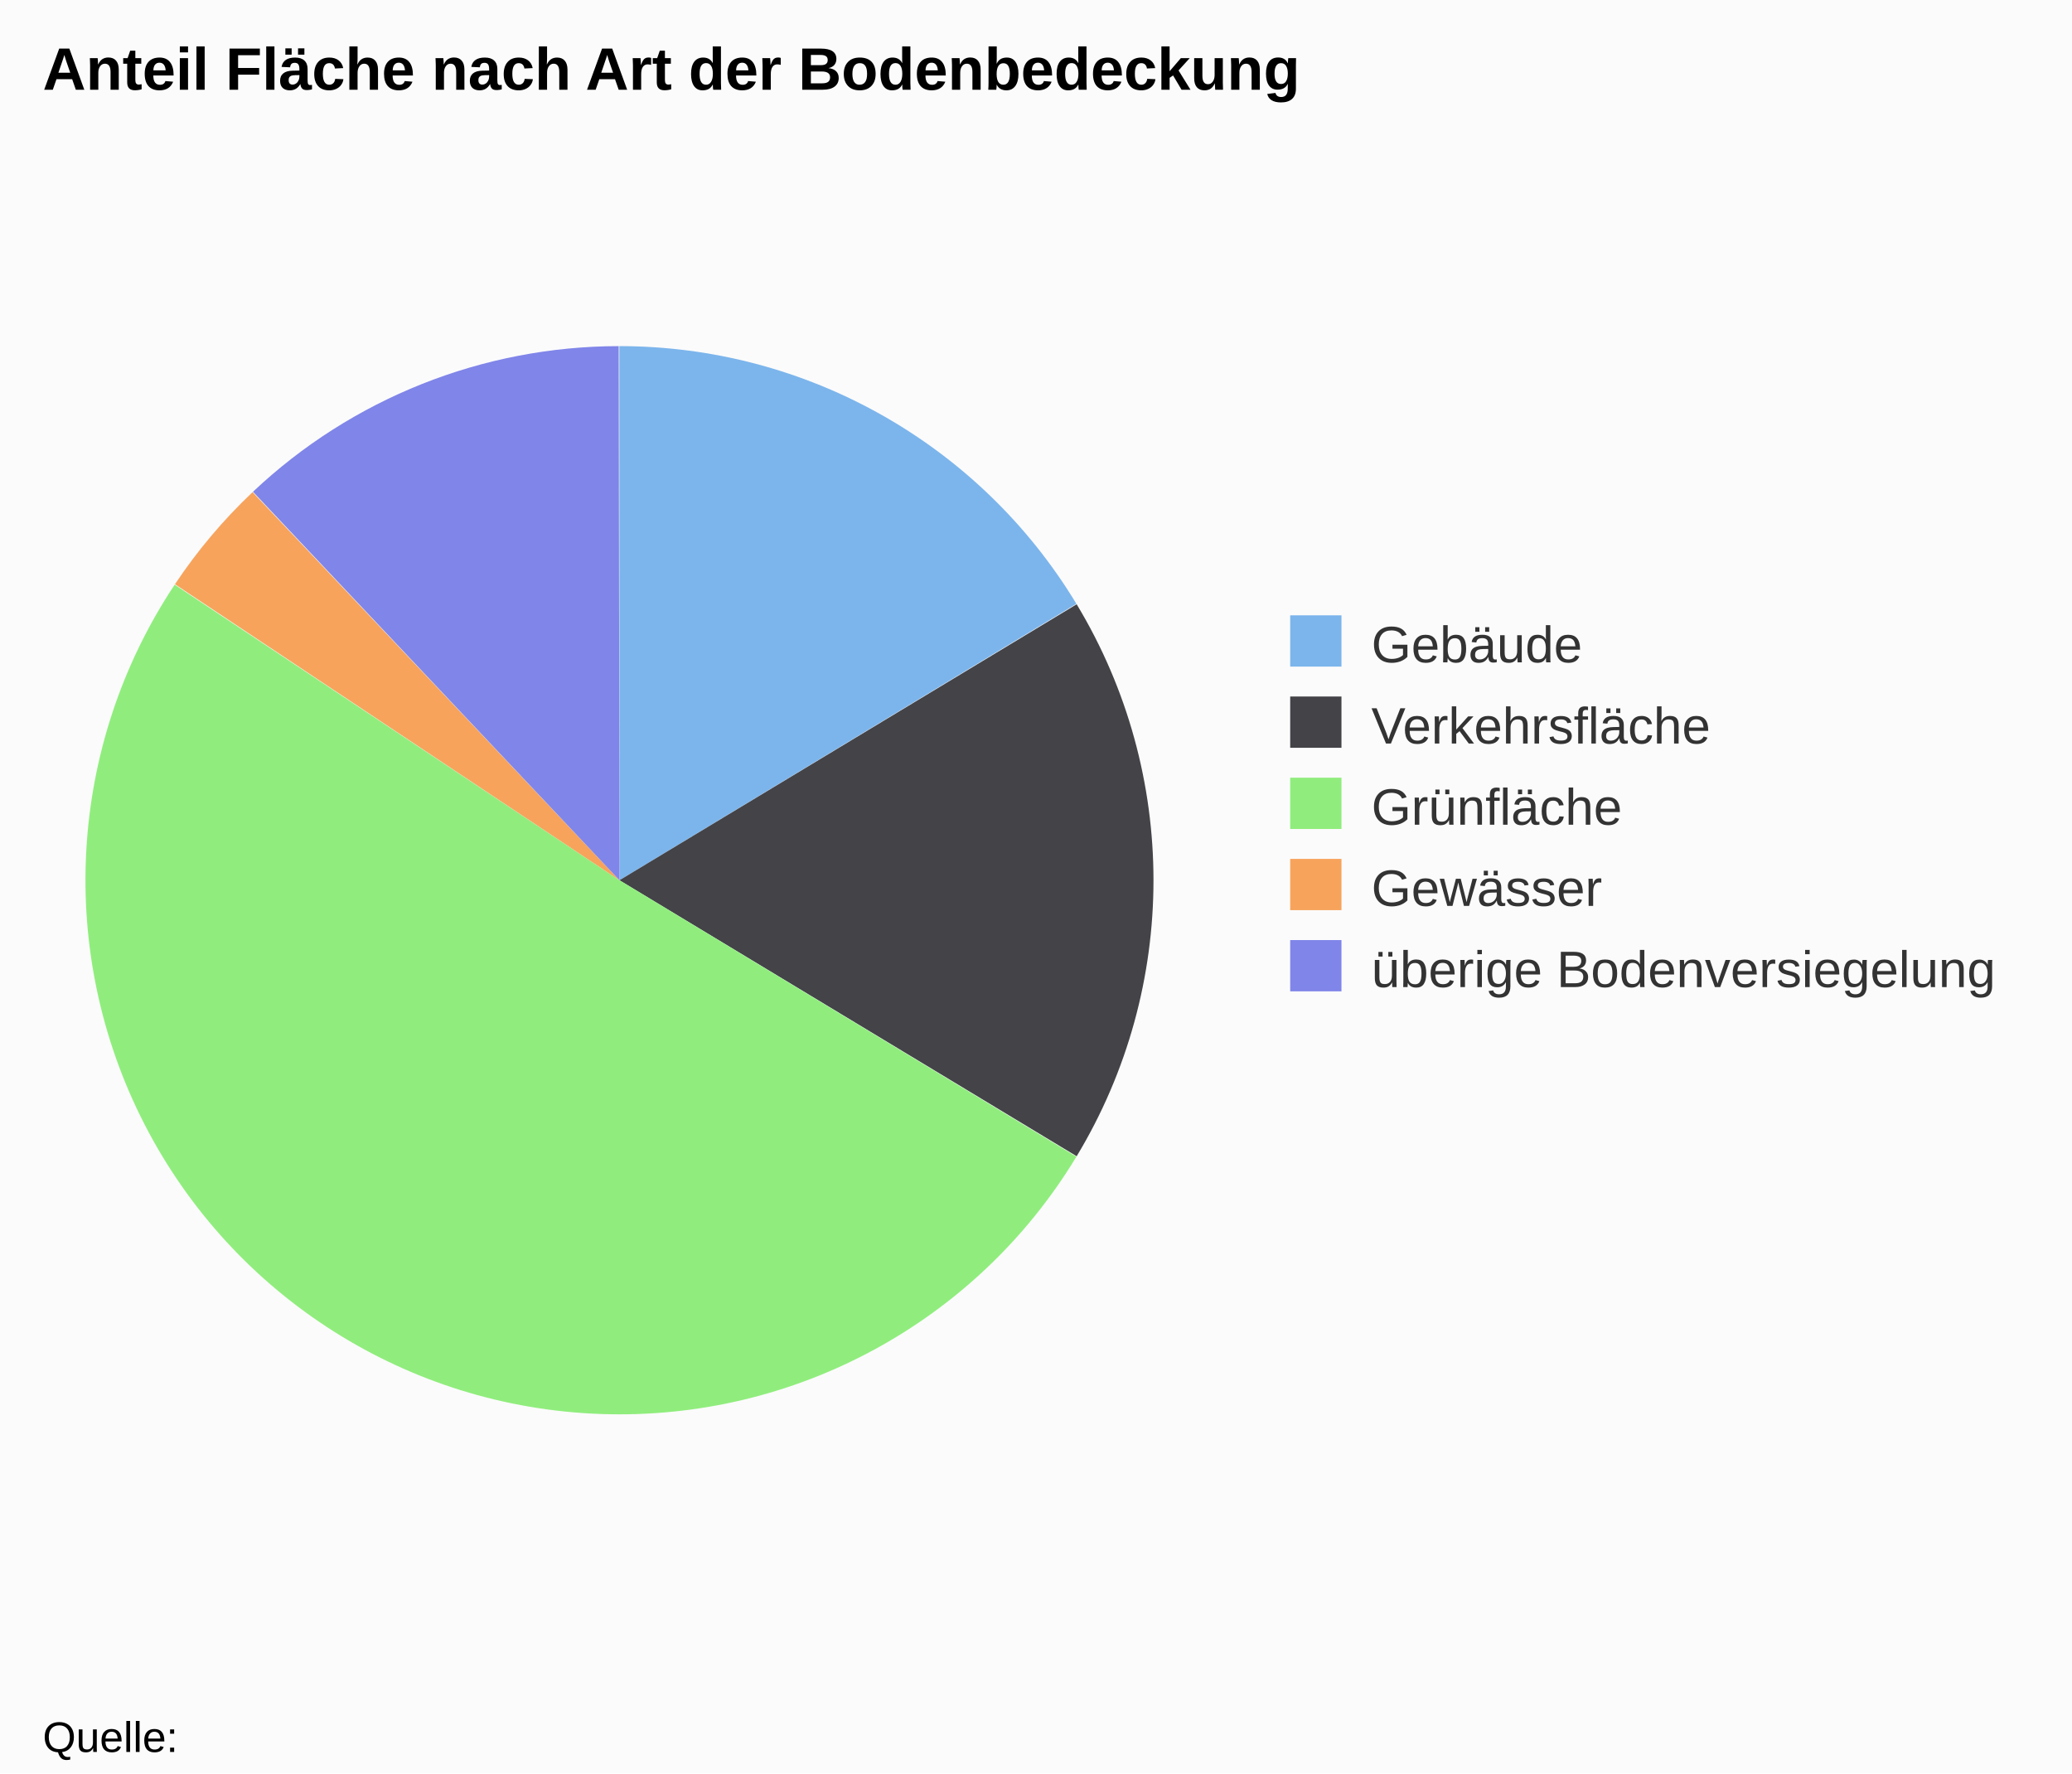
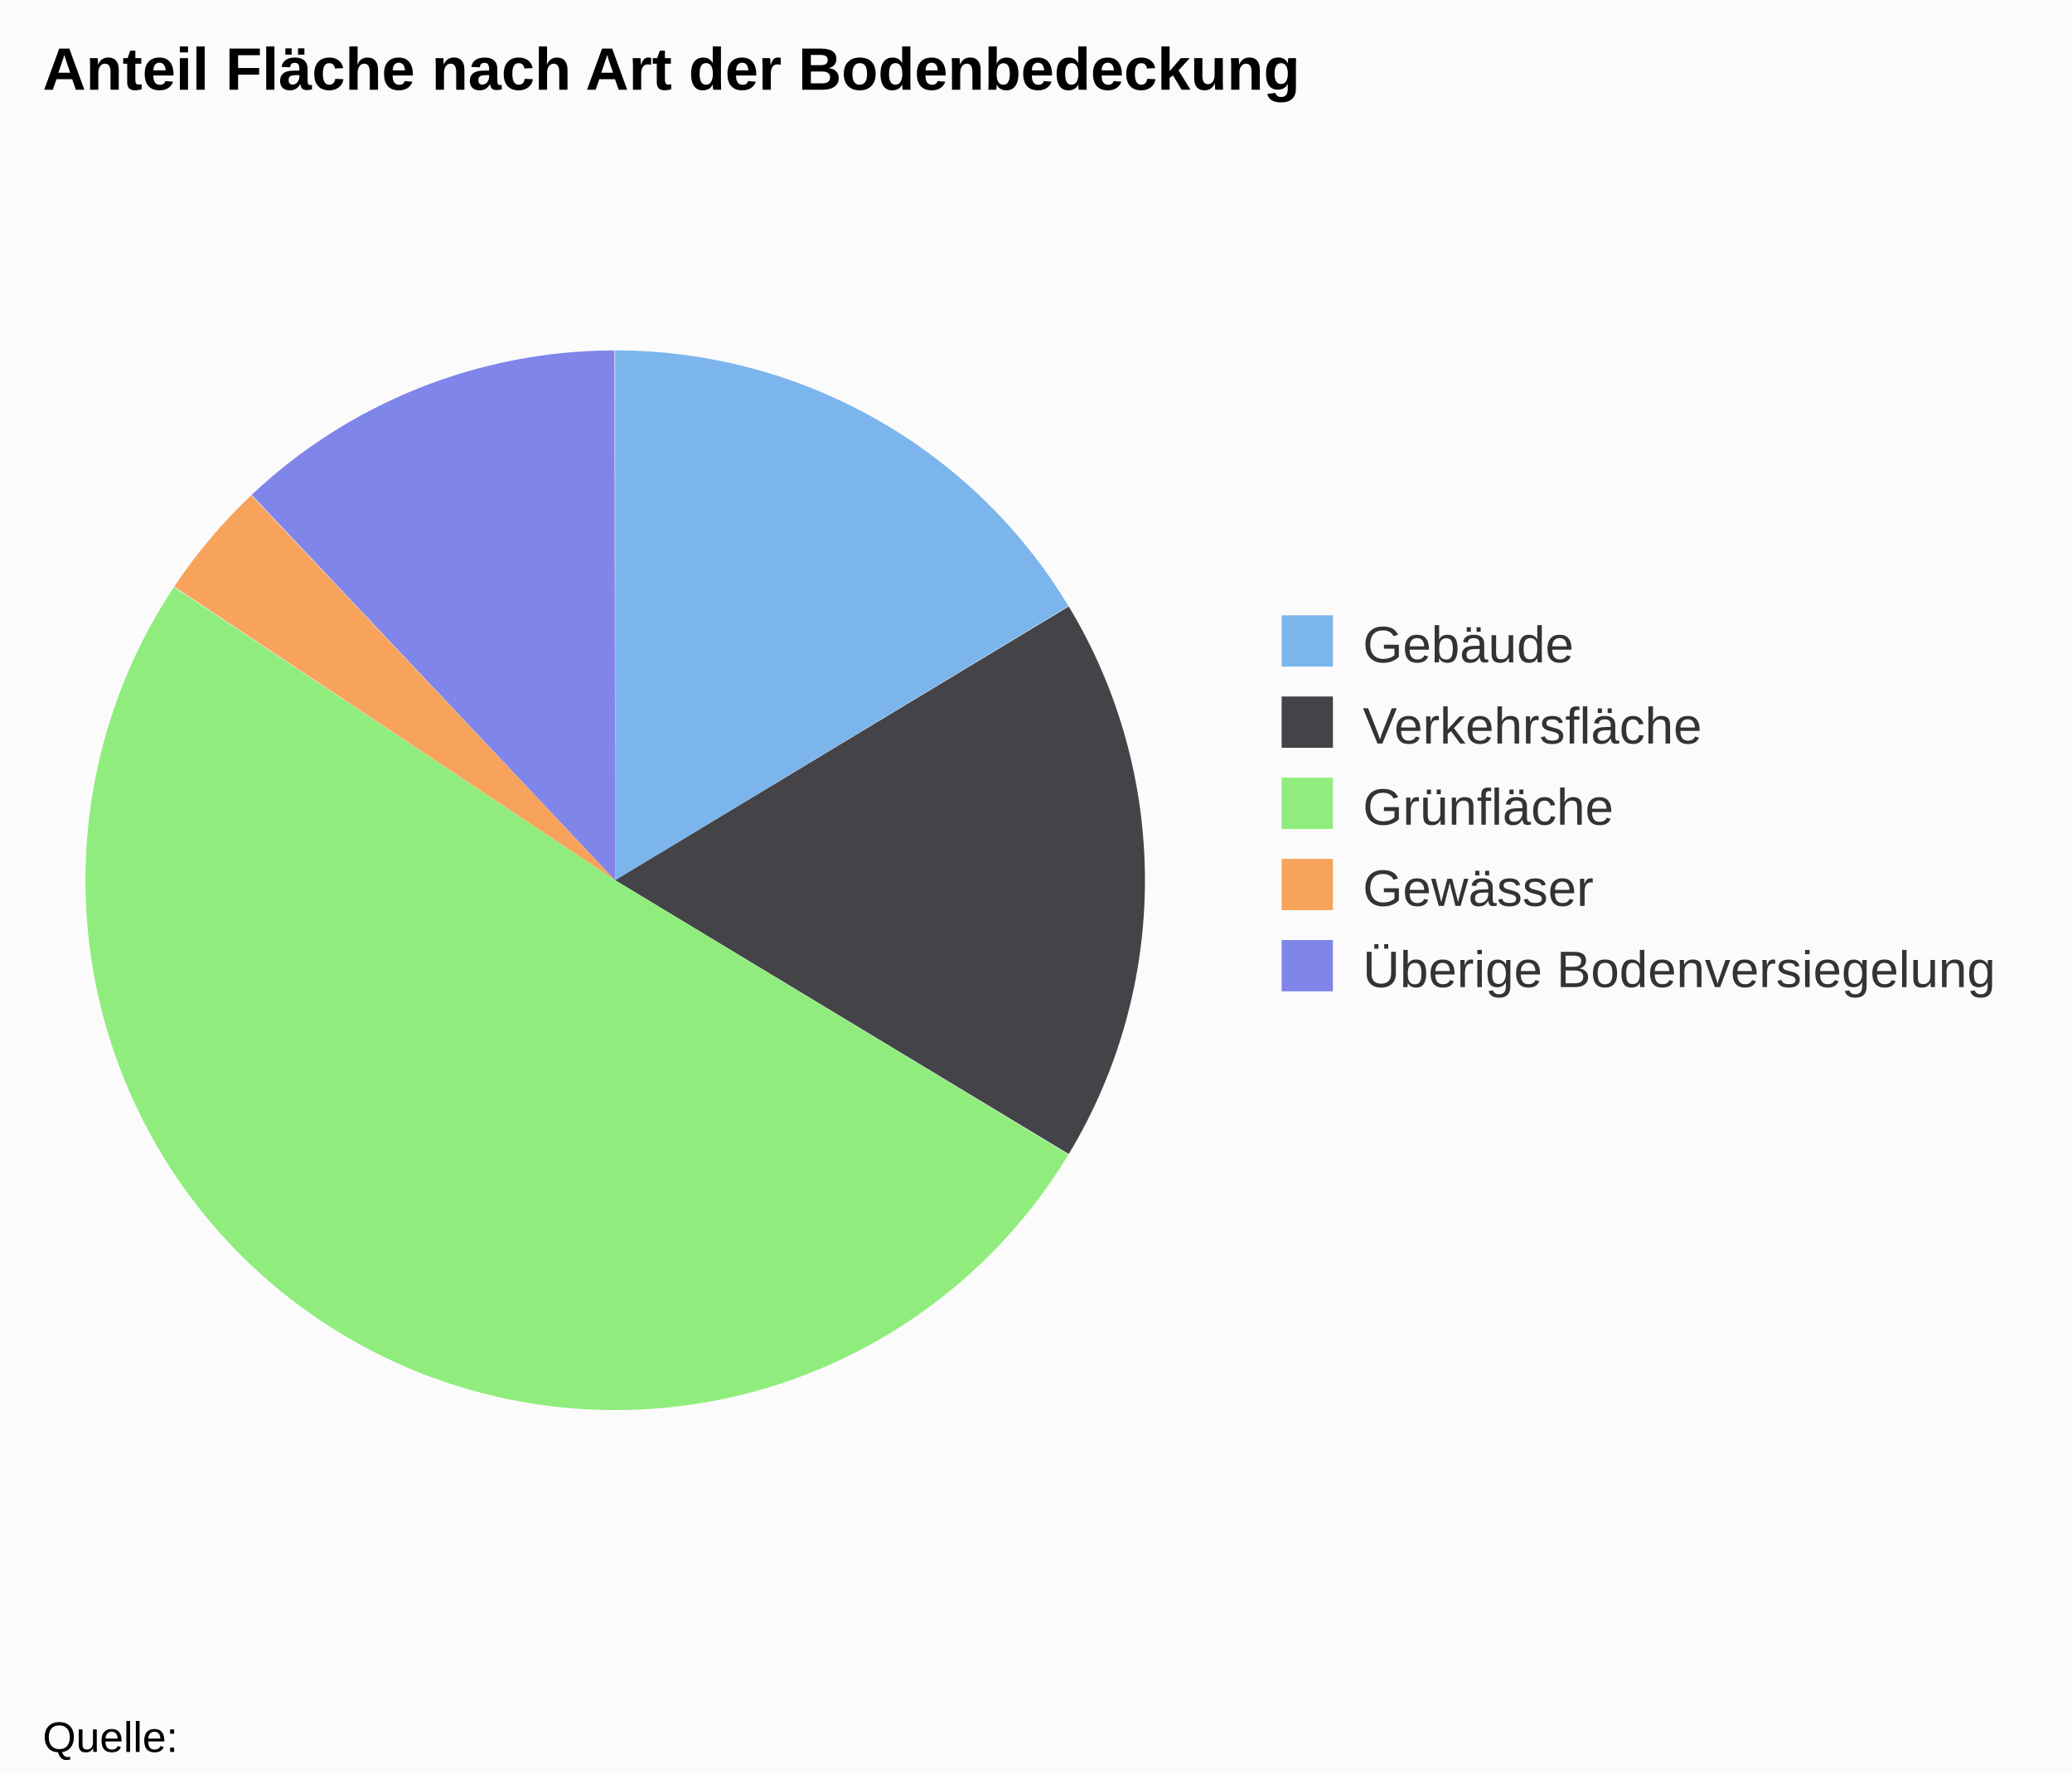
<svg xmlns="http://www.w3.org/2000/svg" class="highcharts-root" viewBox="0 0 485 415" font-family="Arial" font-size="12">
  <rect fill="#fbfbfb" class="highcharts-background" width="485" height="415" rx="0" ry="0" />
-   <path fill="none" class="highcharts-plot-background" d="M10 41h270v329H10z" />
-   <path fill="none" class="highcharts-plot-border" d="M10 41h270v329H10z" />
+   <path fill="none" class="highcharts-plot-background" d="M10 41h268v329H10z" />
+   <path fill="none" class="highcharts-plot-border" d="M10 41h268v329H10z" />
  <g class="highcharts-series-group">
    <g class="highcharts-series highcharts-series-0 highcharts-pie-series highcharts-color-undefined highcharts-tracker" cursor="true">
-       <path fill="#7cb5ec" d="M144.975 81a125 125 0 0 1 106.98 60.305L145 206z" class="highcharts-point highcharts-color-0" />
-       <path fill="#434348" d="M252.02 141.412a125 125 0 0 1 0 129.176L145 206z" class="highcharts-point highcharts-color-1" />
-       <path fill="#90ed7d" d="M251.956 270.695A125 125 0 1 1 40.883 136.828L145 206z" class="highcharts-point highcharts-color-2" />
-       <path fill="#f7a35c" d="M40.952 136.724a125 125 0 0 1 18.17-21.553L145 206z" class="highcharts-point highcharts-color-3" />
-       <path fill="#8085e9" d="M59.213 115.085A125 125 0 0 1 144.826 81L145 206z" class="highcharts-point highcharts-color-4" />
+       <path fill="#7cb5ec" d="M143.975 82A124 124 0 0 1 250.1 141.822L144 206z" class="highcharts-point highcharts-color-0" />
+       <path fill="#434348" d="M250.164 141.928a124 124 0 0 1 0 128.144L144 206z" class="highcharts-point highcharts-color-1" />
+       <path fill="#90ed7d" d="M250.1 270.178A124 124 0 1 1 40.716 137.382L144 206z" class="highcharts-point highcharts-color-2" />
+       <path fill="#f7a35c" d="M40.785 137.279a124 124 0 0 1 18.024-21.381L144 206z" class="highcharts-point highcharts-color-3" />
+       <path fill="#8085e9" d="M58.899 115.812A124 124 0 0 1 143.828 82L144 206z" class="highcharts-point highcharts-color-4" />
    </g>
  </g>
  <text x="10" class="highcharts-title" y="21" color="#000" font-size="14" font-weight="700">
    <tspan>Anteil Fläche nach Art der Bodenbedeckung</tspan>
  </text>
-   <g class="highcharts-legend" transform="translate(292 137)">
-     <rect fill="none" class="highcharts-legend-box" rx="0" ry="0" width="183" height="106" />
+   <g class="highcharts-legend" transform="translate(290 137)">
+     <rect fill="none" class="highcharts-legend-box" rx="0" ry="0" width="185" height="106" />
    <g class="highcharts-legend-item highcharts-pie-series highcharts-color-0">
      <text x="21" y="15" color="#333" font-weight="400" cursor="pointer" fill="#333" transform="translate(8 3)">
                Gebäude
            </text>
      <path fill="#7cb5ec" class="highcharts-point" d="M10 7h12v12H10z" />
    </g>
    <g class="highcharts-legend-item highcharts-pie-series highcharts-color-1">
      <text x="21" y="15" color="#333" font-weight="400" cursor="pointer" fill="#333" transform="translate(8 22)">
                Verkehrsfläche
            </text>
      <path fill="#434348" class="highcharts-point" d="M10 26h12v12H10z" />
    </g>
    <g class="highcharts-legend-item highcharts-pie-series highcharts-color-2">
      <text x="21" y="15" color="#333" font-weight="400" cursor="pointer" fill="#333" transform="translate(8 41)">
                Grünfläche
            </text>
      <path fill="#90ed7d" class="highcharts-point" d="M10 45h12v12H10z" />
    </g>
    <g class="highcharts-legend-item highcharts-pie-series highcharts-color-3">
      <text x="21" y="15" color="#333" font-weight="400" cursor="pointer" fill="#333" transform="translate(8 60)">
                Gewässer
            </text>
      <path fill="#f7a35c" class="highcharts-point" d="M10 64h12v12H10z" />
    </g>
    <g class="highcharts-legend-item highcharts-pie-series highcharts-color-4">
      <text x="21" y="15" color="#333" font-weight="400" cursor="pointer" fill="#333" transform="translate(8 79)">
-         <tspan>überige Bodenversiegelung</tspan>
+         <tspan>Überige Bodenversiegelung</tspan>
      </text>
      <path fill="#8085e9" class="highcharts-point" d="M10 83h12v12H10z" />
    </g>
  </g>
  <text x="10" class="highcharts-credits" y="410" cursor="default" color="#000" font-size="10">
    <tspan>Quelle:</tspan>
  </text>
</svg>
